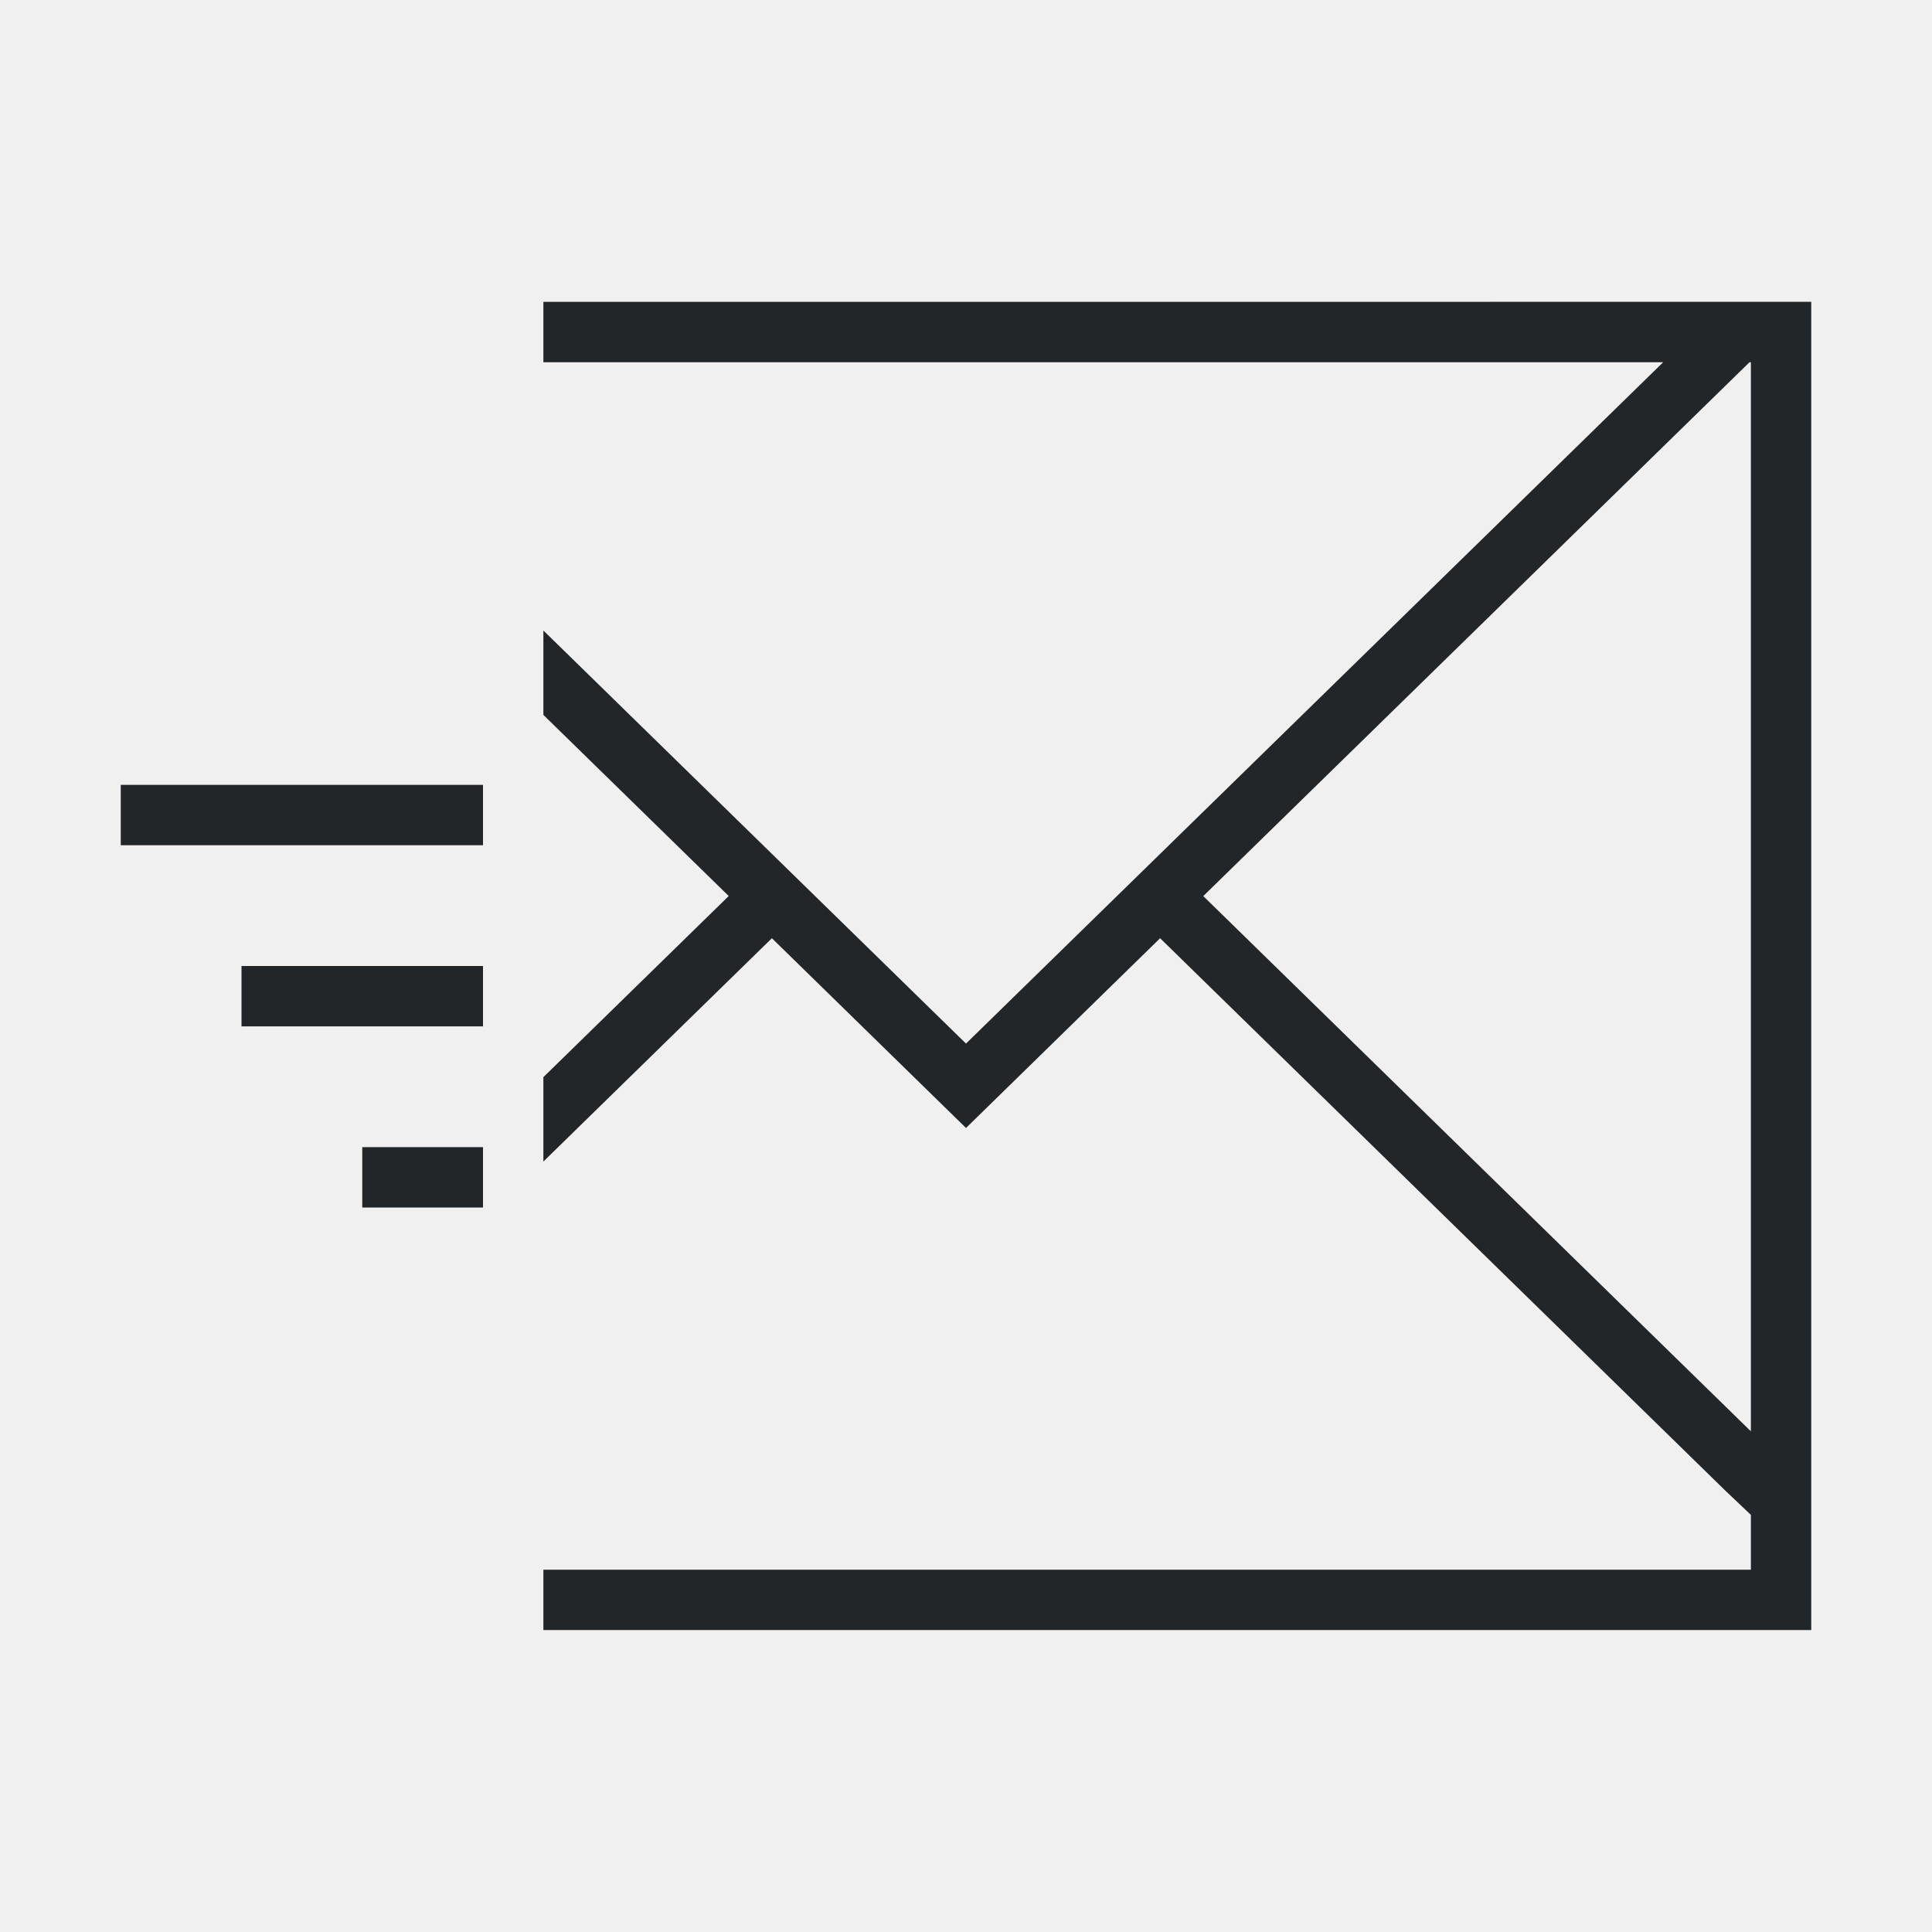
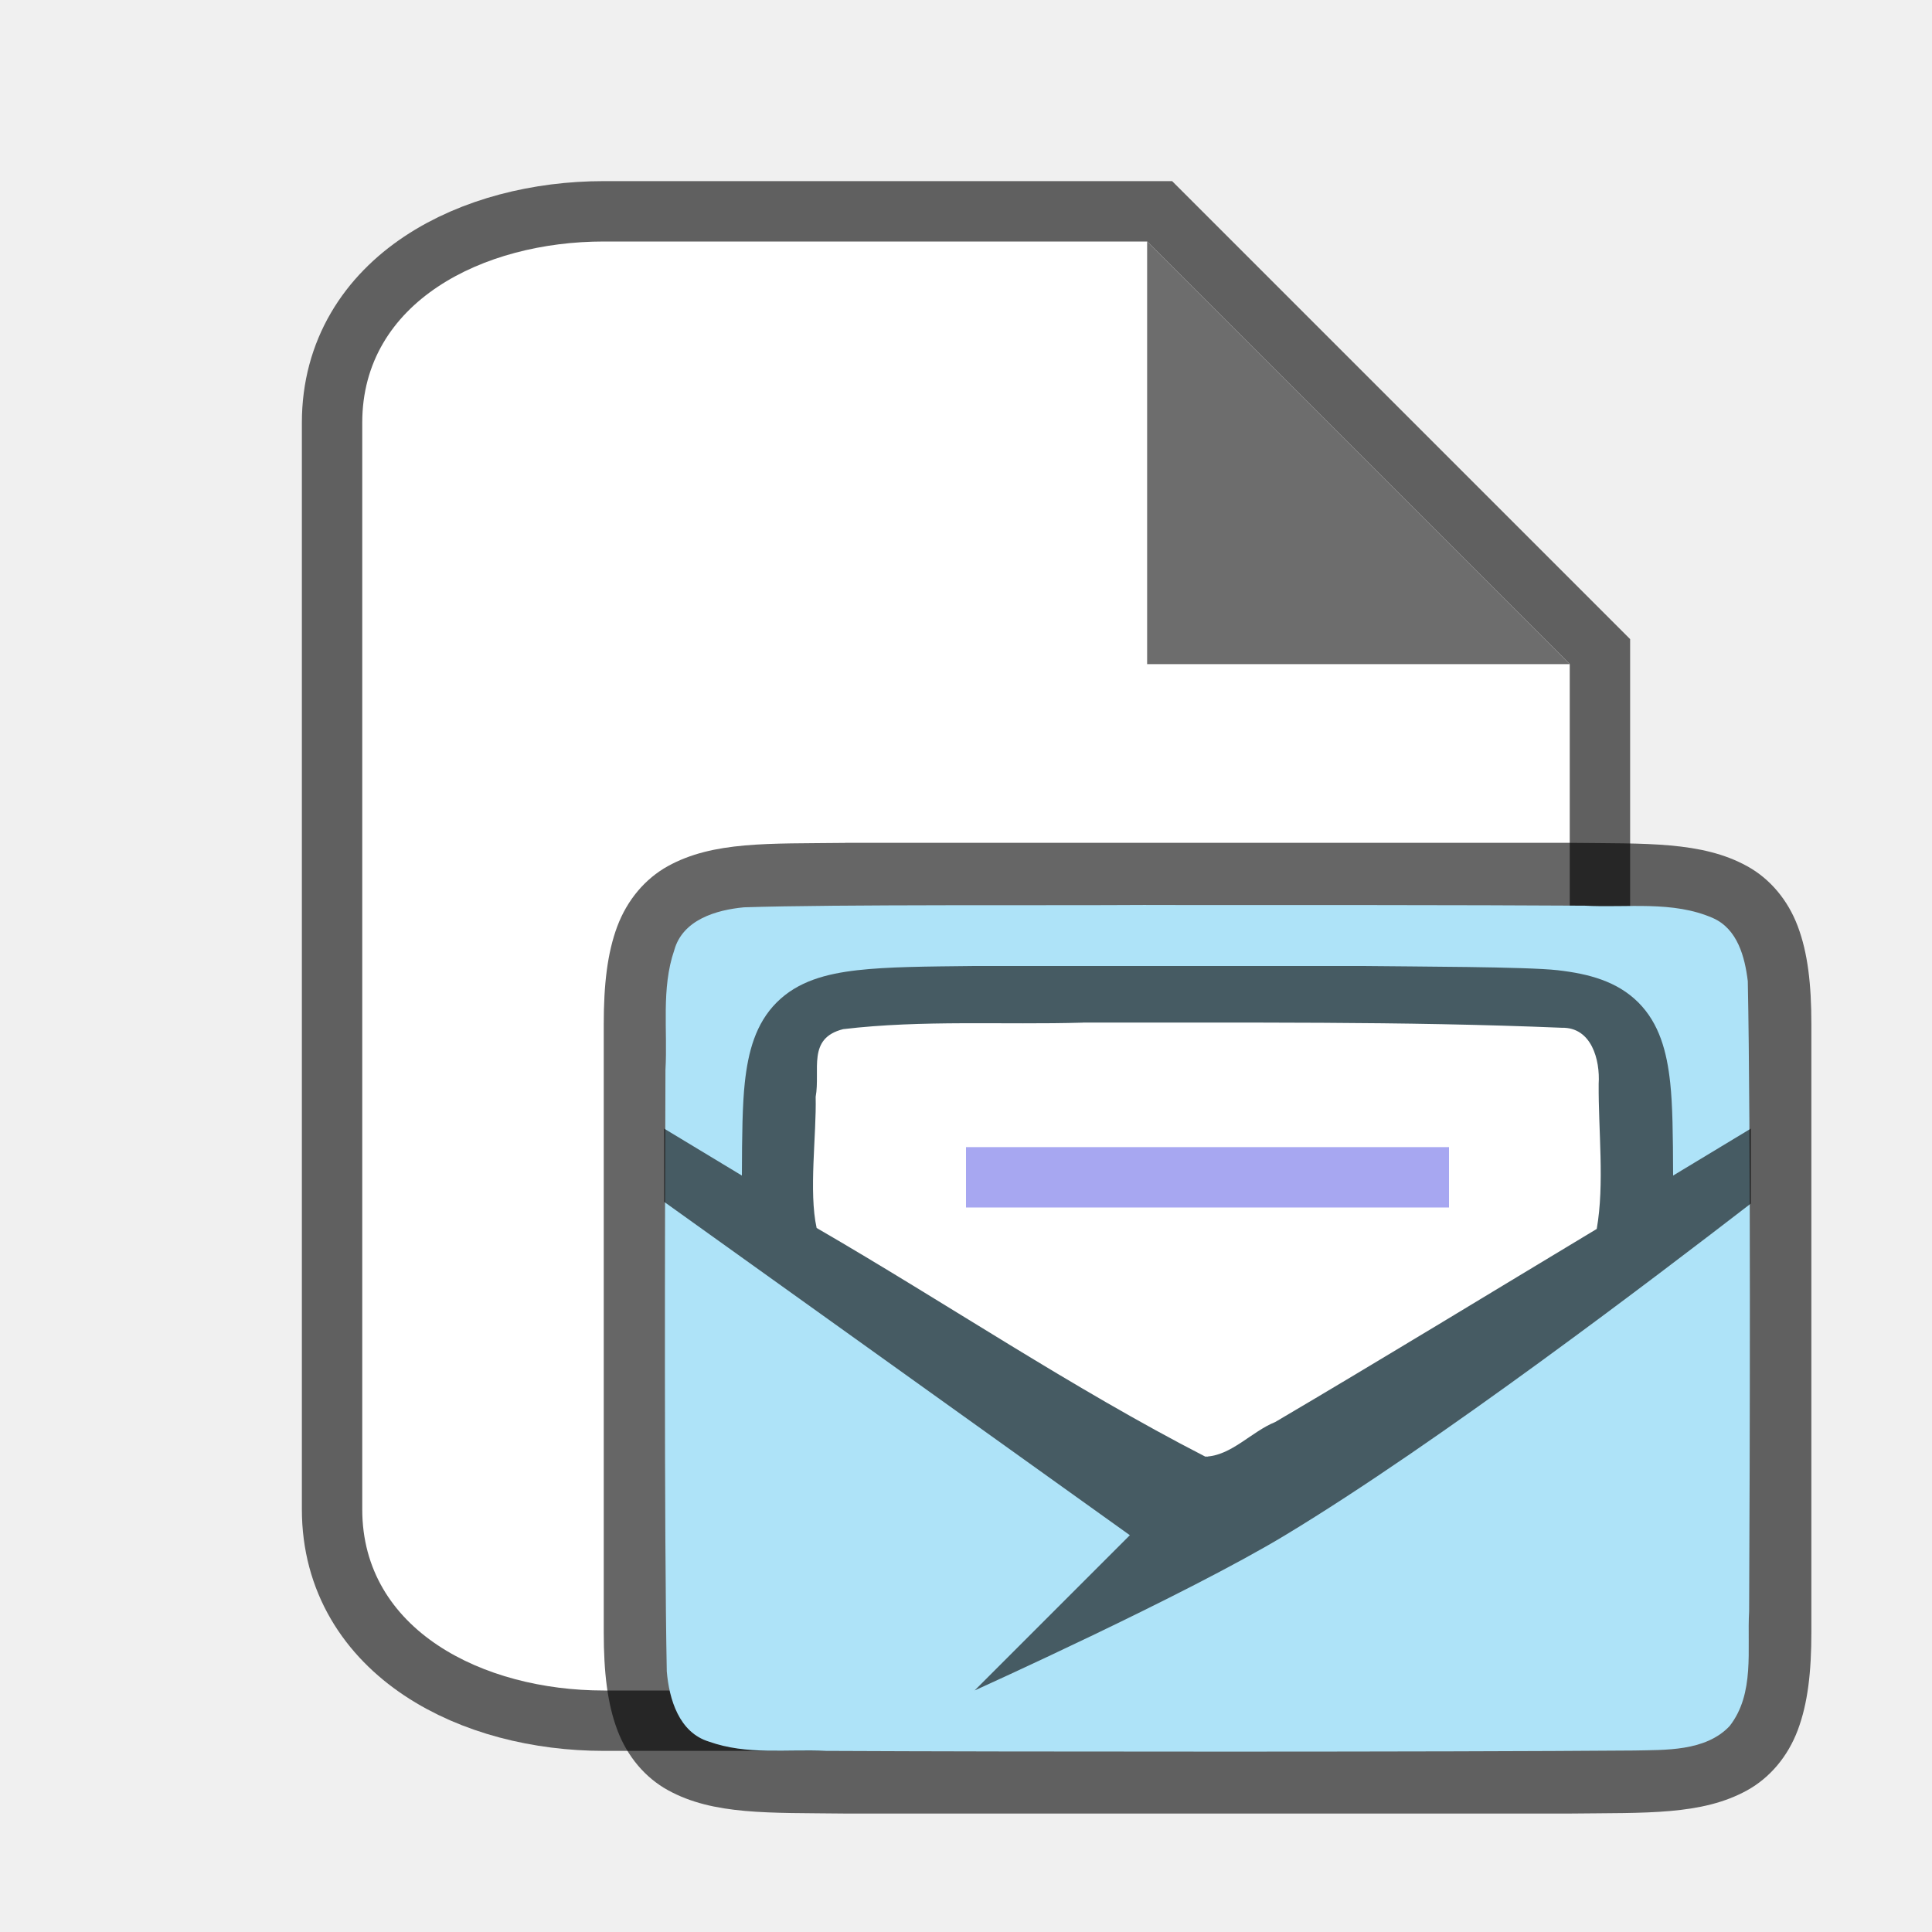
- <svg xmlns="http://www.w3.org/2000/svg" viewBox="0 0 32 32">
-   <path d="m9 5v1h18.547l-11.547 11.285-7-6.842v1.398l3.07 3-3.07 3v1.398l3.785-3.699 3.215 3.143 3.215-3.143 9.355 9.143.43.408v.908h-20v1h21v-2.316-19.684zm19.977 1h.023v17.707l-9.07-8.865zm-26.977 7v1h6v-1zm2 3v1h4v-1zm2 3v1h2v-1z" fill="#232629" />
+ <svg xmlns="http://www.w3.org/2000/svg" viewBox="0 0 32 32" version="1.1" id="svg4">
+   <defs id="defs8" />
+   <path style="opacity:0.6;fill:#000000;stroke:#000000;stroke-width:2;stroke-miterlimit:4;stroke-dasharray:none" id="path815" d="M 10,28 C 8,28 6,27 6,25 V 7 C 6,5 8,4 10,4 h 9 l 7,7 v 14 c 0,2 -2,3 -4,3 z" />
+   <path d="M 10,28 C 8,28 6,27 6,25 V 7 C 6,5 8,4 10,4 h 9 l 7,7 v 14 c 0,2 -2,3 -4,3 z" id="path2" style="fill:#ffffff" />
+   <path d="M 19,11 V 4 l 7,7 z" id="path4" style="fill:#6d6d6d;fill-opacity:1" />
+   <path style="font-style:normal;font-variant:normal;font-weight:normal;font-stretch:normal;font-size:15px;line-height:125%;font-family:Ubuntu;-inkscape-font-specification:Ubuntu;text-align:center;letter-spacing:0px;word-spacing:0px;writing-mode:lr-tb;text-anchor:middle;display:inline;opacity:0.6;fill:#000000;fill-opacity:1;stroke:none;stroke-width:1" d="m 13.994,13.961 c -1.258,0.015 -2.179,-0.031 -2.932,0.385 -0.376,0.208 -0.673,0.559 -0.838,0.998 C 10.06,15.783 10,16.304 10,16.961 v 1.488 8.589 c 0,0.658 0.06,1.179 0.225,1.617 0.165,0.439 0.462,0.789 0.838,0.996 0.753,0.415 1.674,0.372 2.932,0.387 h 0.002 12.006 0.004 c 1.258,-0.015 2.179,0.031 2.932,-0.385 0.376,-0.208 0.673,-0.559 0.838,-0.998 0.165,-0.439 0.225,-0.96 0.225,-1.617 v -8.611 -1.467 c 0,-0.658 -0.06,-1.179 -0.225,-1.617 -0.165,-0.439 -0.462,-0.789 -0.838,-0.996 -0.753,-0.415 -1.674,-0.372 -2.932,-0.387 h -0.002 -12.006 z" id="path4237-1" />
+   <path style="opacity:1;vector-effect:none;fill:#aee3f8;fill-opacity:1;stroke:none;stroke-width:1;stroke-linecap:round;stroke-linejoin:bevel;stroke-miterlimit:4;stroke-dasharray:none;stroke-dashoffset:0;stroke-opacity:1" d="m 18.983,14.989 c -1.557,0.011 -5.11,-0.012 -6.66,0.039 -0.461,0.043 -1.016,0.206 -1.155,0.71 -0.219,0.635 -0.108,1.334 -0.146,1.982 -0.008,2.297 -0.023,7.673 0.022,9.963 0.039,0.462 0.203,1.013 0.699,1.164 0.632,0.225 1.284,0.123 1.936,0.154 3.127,0.015 10.264,0.018 13.384,-0.007 0.512,-0.012 1.184,0.02 1.585,-0.405 0.421,-0.54 0.287,-1.268 0.323,-1.904 0.012,-2.444 0.028,-7.988 -0.022,-10.434 -0.049,-0.402 -0.17,-0.863 -0.575,-1.044 -0.668,-0.294 -1.426,-0.168 -2.126,-0.206 -1.754,-0.012 -5.509,-0.012 -7.263,-0.011 z" id="path1993" />
+   <path style="font-style:normal;font-variant:normal;font-weight:normal;font-stretch:normal;font-size:15px;line-height:125%;font-family:Ubuntu;-inkscape-font-specification:Ubuntu;text-align:center;letter-spacing:0px;word-spacing:0px;writing-mode:lr-tb;text-anchor:middle;display:inline;opacity:0.6;fill:#000000;fill-opacity:1;stroke:none;stroke-width:1.285" d="m 16.135,16 c -0.809,0.009 -1.423,0.012 -1.936,0.07 -0.513,0.059 -0.981,0.181 -1.333,0.532 -0.352,0.351 -0.475,0.822 -0.53,1.333 -0.039,0.362 -0.046,0.854 -0.048,1.536 l -1.288,-0.778 v 1.213 l 7.714,5.522 -2.571,2.571 c 0,0 3.502,-1.58 5.143,-2.571 2.549,-1.54 6.147,-4.287 7.714,-5.494 v -1.241 l -1.288,0.778 c -0.002,-0.682 -0.009,-1.175 -0.048,-1.536 -0.055,-0.511 -0.178,-0.982 -0.53,-1.333 C 26.782,16.252 26.314,16.129 25.801,16.07 25.287,16.011 23.388,16.01 22.579,16 h -0.003 -6.436 z m 0.007,1 h 6.429 c 0.807,0.01 2.69,0.018 3.081,0.063 0.393,0.045 0.527,0.12 0.573,0.166 0.046,0.046 0.119,0.17 0.161,0.557 0.041,0.381 0.043,1.655 0.043,2.46 L 19.997,24.125 13.571,20.246 c 5.1e-5,-0.805 0.002,-2.079 0.043,-2.46 0.041,-0.387 0.115,-0.512 0.161,-0.557 0.046,-0.046 0.177,-0.121 0.57,-0.166 C 14.736,17.018 15.336,17.009 16.143,17 Z" id="path4237-1-5" />
+   <path style="opacity:1;vector-effect:none;fill:#ffffff;fill-opacity:1;stroke:none;stroke-width:1.286;stroke-linecap:round;stroke-linejoin:bevel;stroke-miterlimit:4;stroke-dasharray:none;stroke-dashoffset:0;stroke-opacity:1" d="m 17.939,16.938 c -1.322,0.039 -2.661,-0.048 -3.973,0.108 -0.603,0.151 -0.375,0.675 -0.456,1.121 0.015,0.625 -0.117,1.575 0.016,2.172 2.154,1.248 4.223,2.649 6.437,3.787 0.425,-0.009 0.769,-0.417 1.159,-0.573 1.784,-1.051 3.551,-2.131 5.325,-3.198 0.131,-0.746 0.026,-1.63 0.032,-2.403 0.025,-0.397 -0.118,-0.94 -0.611,-0.929 -2.641,-0.11 -5.287,-0.081 -7.929,-0.086 z" id="path2311" />
+   <path style="color:#000000;font-weight:400;line-height:normal;font-family:sans-serif;font-variant-ligatures:normal;font-variant-position:normal;font-variant-caps:normal;font-variant-numeric:normal;font-variant-alternates:normal;font-feature-settings:normal;text-indent:0;text-align:start;text-decoration:none;text-decoration-line:none;text-decoration-style:solid;text-decoration-color:#000000;text-transform:none;text-orientation:mixed;white-space:normal;shape-padding:0;overflow:visible;isolation:auto;mix-blend-mode:normal;fill:#a7a7f1;fill-opacity:1;stroke-width:1.155;marker:none" d="m 16,19 v 1 h 8 v -1 z" id="path2005" />
</svg>
